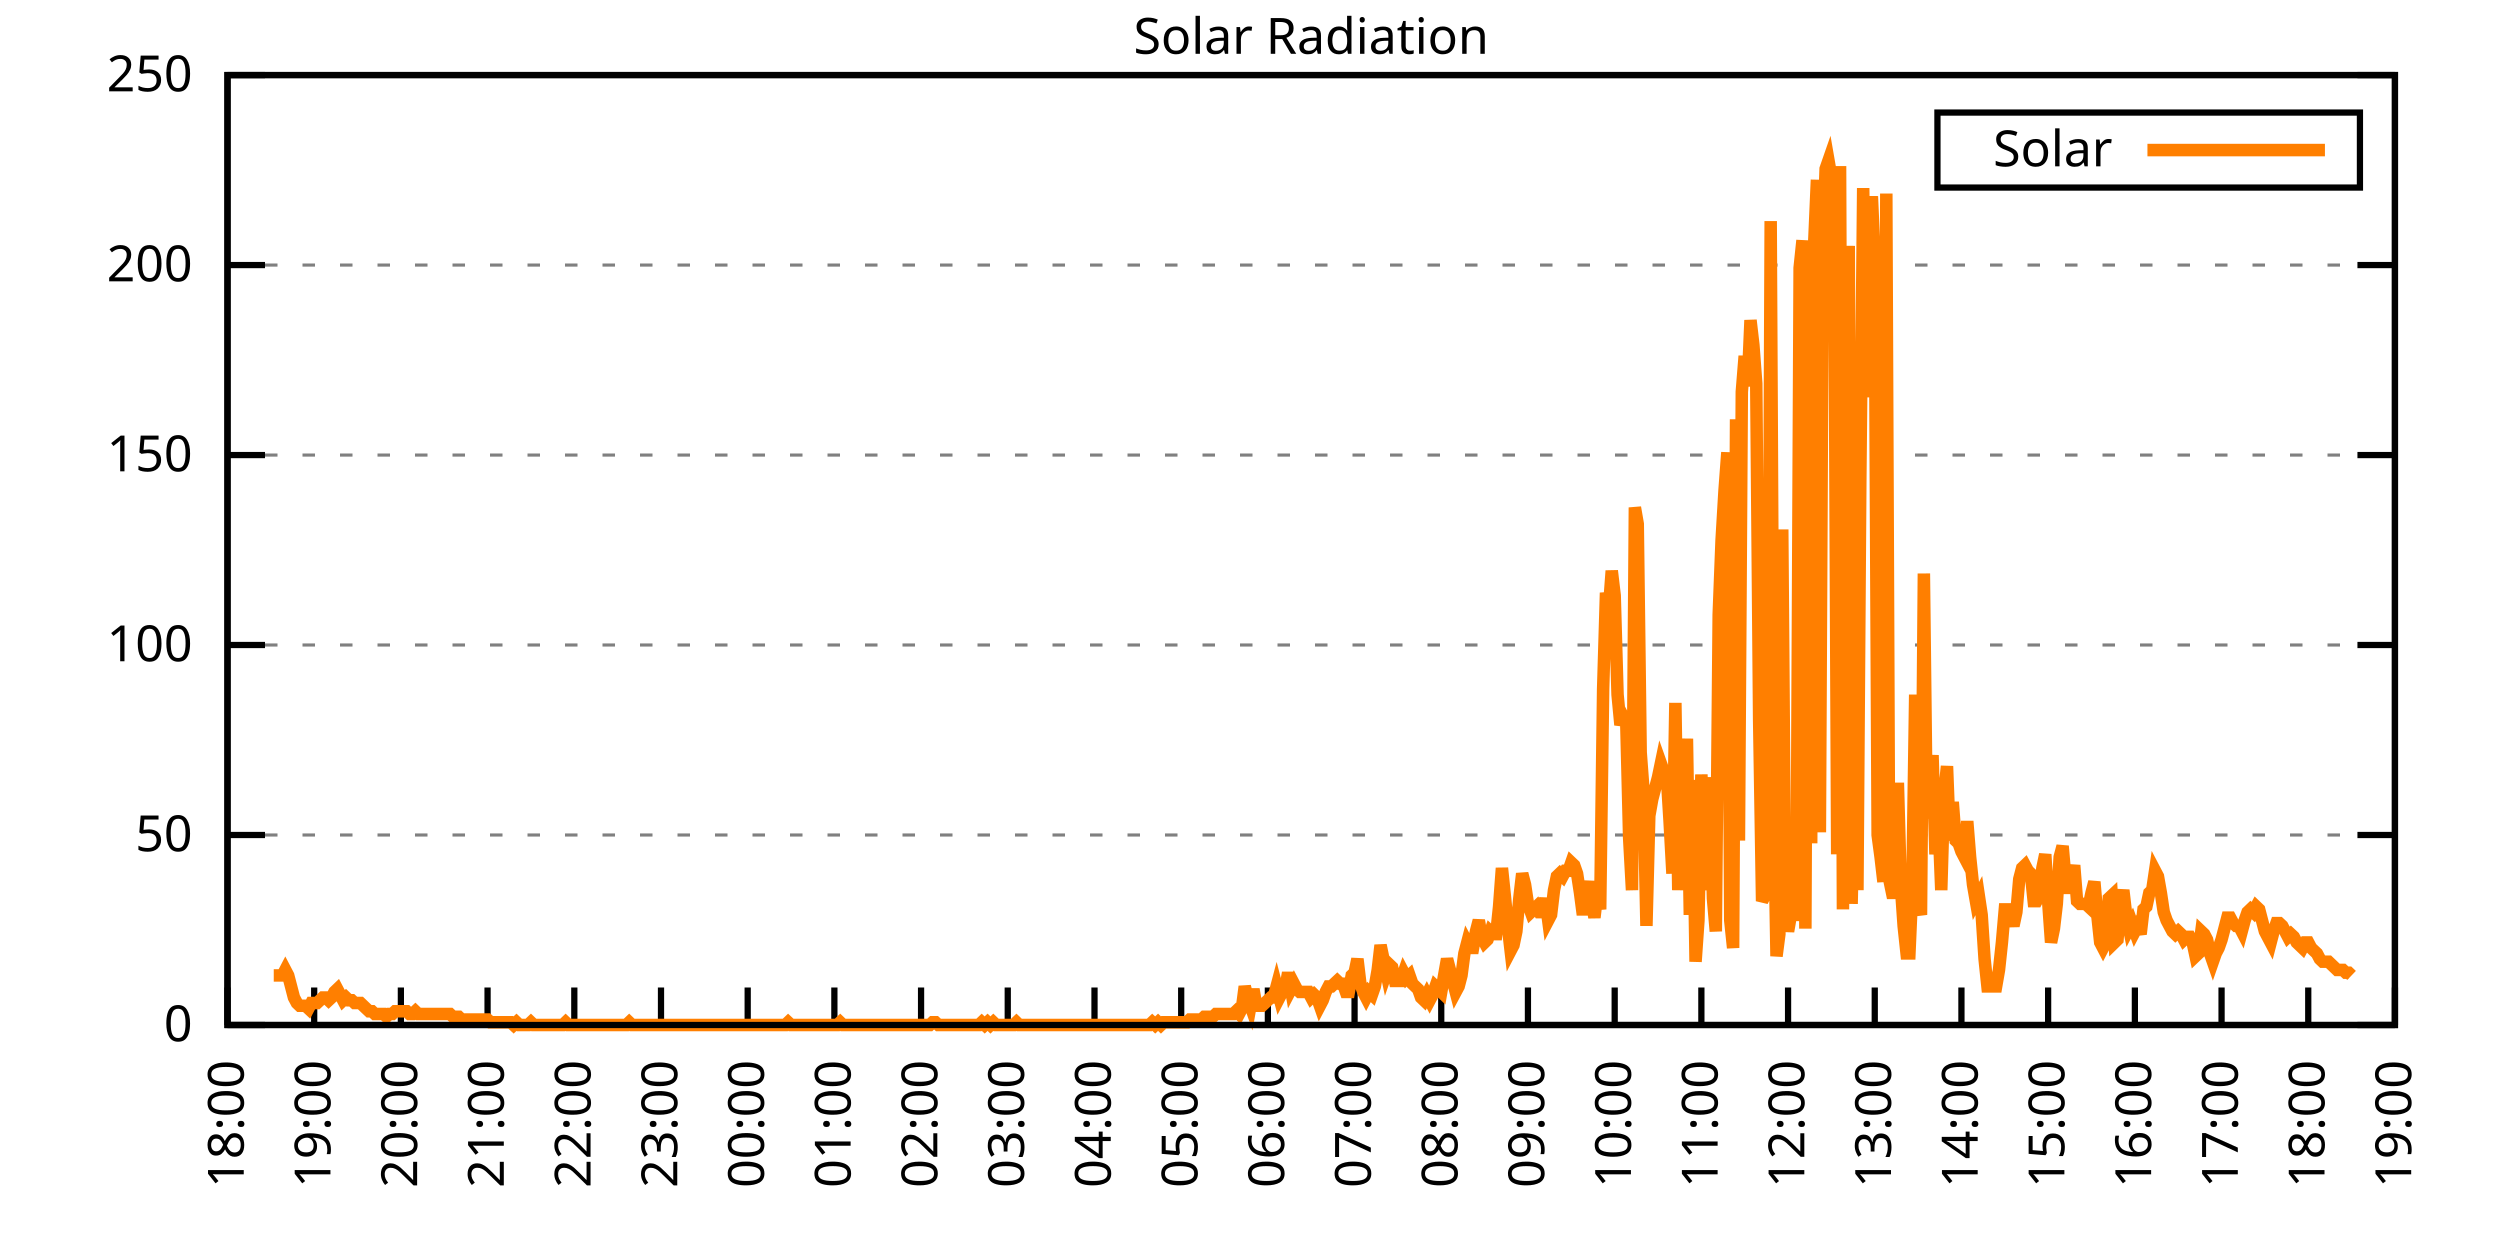
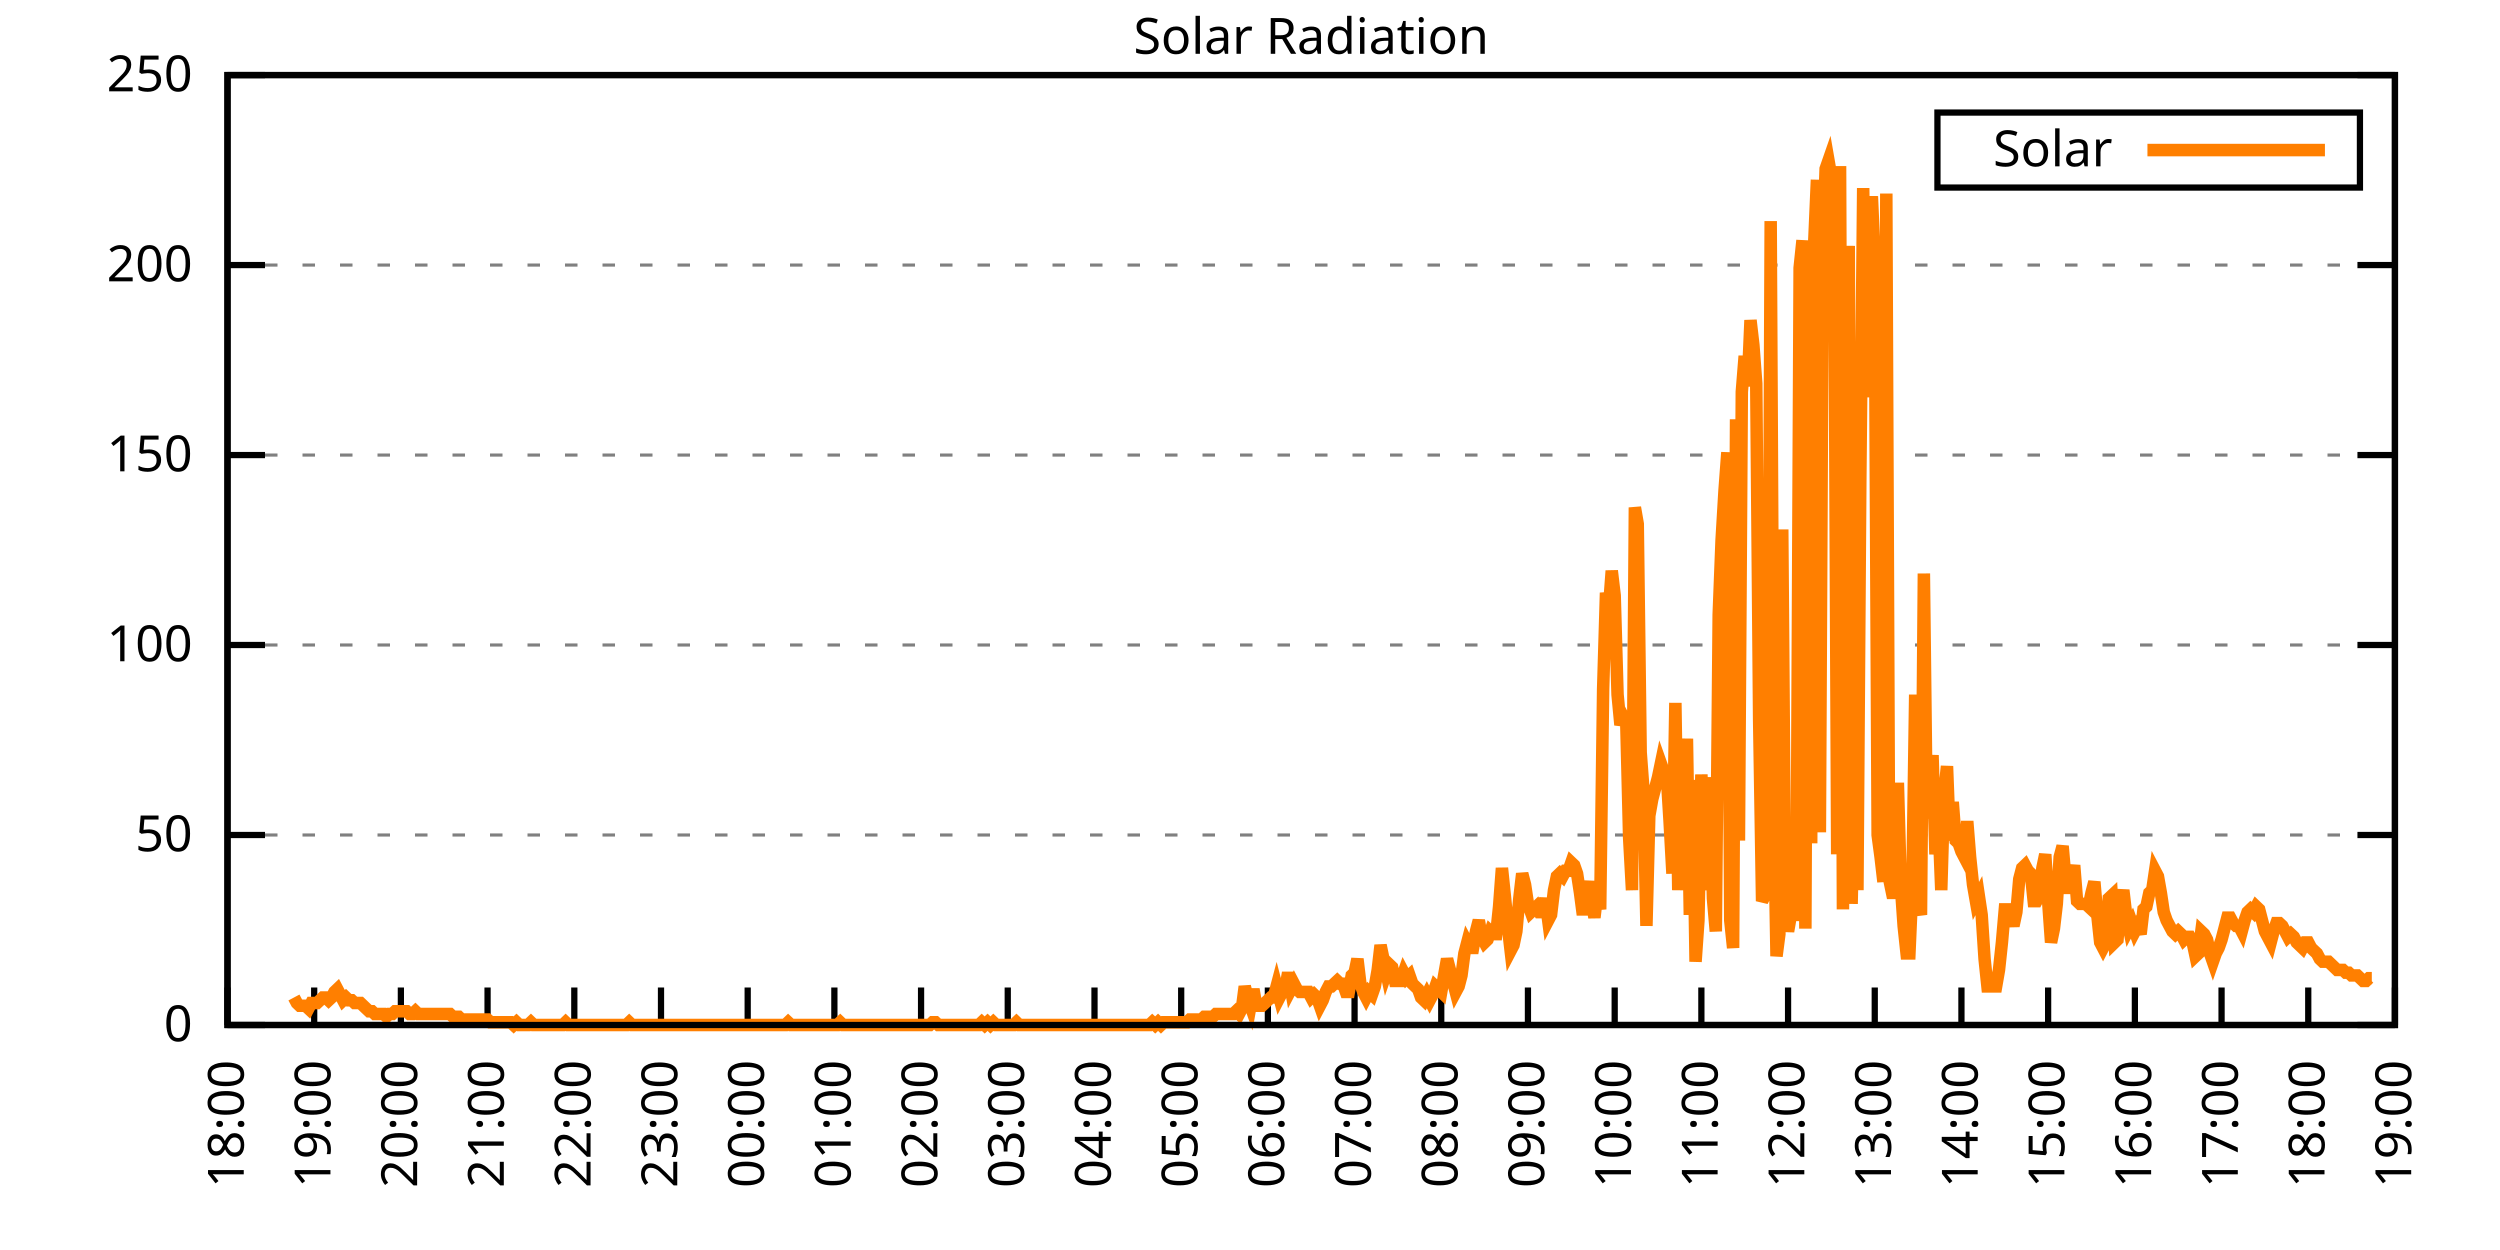
<svg xmlns="http://www.w3.org/2000/svg" xmlns:xlink="http://www.w3.org/1999/xlink" width="400" height="200" viewBox="0 0 400 200">
  <g id="gnuplot_canvas">
    <rect x="0" y="0" width="400" height="200" fill="none" />
    <defs>
      <circle id="gpDot" r="0.5" stroke-width="0.5" stroke="currentColor" />
      <path id="gpPt0" stroke-width="0.333" stroke="currentColor" d="M-1,0 h2 M0,-1 v2" />
      <path id="gpPt1" stroke-width="0.333" stroke="currentColor" d="M-1,-1 L1,1 M1,-1 L-1,1" />
      <path id="gpPt2" stroke-width="0.333" stroke="currentColor" d="M-1,0 L1,0 M0,-1 L0,1 M-1,-1 L1,1 M-1,1 L1,-1" />
      <rect id="gpPt3" stroke-width="0.333" stroke="currentColor" x="-1" y="-1" width="2" height="2" />
      <rect id="gpPt4" stroke-width="0.333" stroke="currentColor" fill="currentColor" x="-1" y="-1" width="2" height="2" />
      <circle id="gpPt5" stroke-width="0.333" stroke="currentColor" cx="0" cy="0" r="1" />
      <use xlink:href="#gpPt5" id="gpPt6" fill="currentColor" stroke="none" />
      <path id="gpPt7" stroke-width="0.333" stroke="currentColor" d="M0,-1.33 L-1.33,0.67 L1.33,0.67 z" />
      <use xlink:href="#gpPt7" id="gpPt8" fill="currentColor" stroke="none" />
      <use xlink:href="#gpPt7" id="gpPt9" stroke="currentColor" transform="rotate(180)" />
      <use xlink:href="#gpPt9" id="gpPt10" fill="currentColor" stroke="none" />
      <use xlink:href="#gpPt3" id="gpPt11" stroke="currentColor" transform="rotate(45)" />
      <use xlink:href="#gpPt11" id="gpPt12" fill="currentColor" stroke="none" />
      <path id="gpPt13" stroke-width="0.333" stroke="currentColor" d="M0,1.330 L1.265,0.411 L0.782,-1.067 L-0.782,-1.076 L-1.265,0.411 z" />
      <use xlink:href="#gpPt13" id="gpPt14" fill="currentColor" stroke="none" />
      <filter id="textbox" filterUnits="objectBoundingBox" x="0" y="0" height="1" width="1">
        <feFlood flood-color="white" flood-opacity="1" result="bgnd" />
        <feComposite in="SourceGraphic" in2="bgnd" operator="atop" />
      </filter>
      <filter id="greybox" filterUnits="objectBoundingBox" x="0" y="0" height="1" width="1">
        <feFlood flood-color="lightgrey" flood-opacity="1" result="grey" />
        <feComposite in="SourceGraphic" in2="grey" operator="atop" />
      </filter>
    </defs>
    <g fill="none" color="white" stroke="currentColor" stroke-width="1.00" stroke-linecap="butt" stroke-linejoin="miter">
</g>
    <g fill="none" color="black" stroke="currentColor" stroke-width="1.00" stroke-linecap="butt" stroke-linejoin="miter">
      <g stroke="none" shape-rendering="crispEdges">
        <polygon fill="rgb(255, 255, 255)" points="36.40,164.00 383.18,164.00 383.18,12.02 36.40,12.02 " />
      </g>
    </g>
    <g fill="none" color="black" stroke="currentColor" stroke-width="1.00" stroke-linecap="butt" stroke-linejoin="miter">
</g>
    <g fill="none" color="black" stroke="black" stroke-width="0.50" stroke-linecap="butt" stroke-linejoin="miter">
</g>
    <g fill="none" color="gray" stroke="currentColor" stroke-width="0.50" stroke-linecap="butt" stroke-linejoin="miter">
      <path stroke="gray" stroke-dasharray="2,4" class="gridline" d="M36.40,164.00 L383.19,164.00  " />
    </g>
    <g fill="none" color="gray" stroke="gray" stroke-width="1.00" stroke-linecap="butt" stroke-linejoin="miter">
</g>
    <g fill="none" color="black" stroke="currentColor" stroke-width="1.00" stroke-linecap="butt" stroke-linejoin="miter">
      <path stroke="black" d="M36.40,164.00 L42.40,164.00 M383.19,164.00 L377.19,164.00  " />
      <g transform="translate(30.80,166.60)" stroke="none" fill="black" font-family="Sans" font-size="8.00" text-anchor="end">
        <text>
          <tspan font-family="Sans"> 0</tspan>
        </text>
      </g>
    </g>
    <g fill="none" color="black" stroke="currentColor" stroke-width="1.00" stroke-linecap="butt" stroke-linejoin="miter">
</g>
    <g fill="none" color="black" stroke="black" stroke-width="0.50" stroke-linecap="butt" stroke-linejoin="miter">
</g>
    <g fill="none" color="gray" stroke="currentColor" stroke-width="0.50" stroke-linecap="butt" stroke-linejoin="miter">
      <path stroke="gray" stroke-dasharray="2,4" class="gridline" d="M36.40,133.60 L383.19,133.60  " />
    </g>
    <g fill="none" color="gray" stroke="gray" stroke-width="1.00" stroke-linecap="butt" stroke-linejoin="miter">
</g>
    <g fill="none" color="black" stroke="currentColor" stroke-width="1.00" stroke-linecap="butt" stroke-linejoin="miter">
      <path stroke="black" d="M36.40,133.60 L42.40,133.60 M383.19,133.60 L377.19,133.60  " />
      <g transform="translate(30.80,136.20)" stroke="none" fill="black" font-family="Sans" font-size="8.00" text-anchor="end">
        <text>
          <tspan font-family="Sans"> 50</tspan>
        </text>
      </g>
    </g>
    <g fill="none" color="black" stroke="currentColor" stroke-width="1.00" stroke-linecap="butt" stroke-linejoin="miter">
</g>
    <g fill="none" color="black" stroke="black" stroke-width="0.50" stroke-linecap="butt" stroke-linejoin="miter">
</g>
    <g fill="none" color="gray" stroke="currentColor" stroke-width="0.50" stroke-linecap="butt" stroke-linejoin="miter">
      <path stroke="gray" stroke-dasharray="2,4" class="gridline" d="M36.40,103.20 L383.19,103.20  " />
    </g>
    <g fill="none" color="gray" stroke="gray" stroke-width="1.00" stroke-linecap="butt" stroke-linejoin="miter">
</g>
    <g fill="none" color="black" stroke="currentColor" stroke-width="1.00" stroke-linecap="butt" stroke-linejoin="miter">
      <path stroke="black" d="M36.40,103.20 L42.40,103.20 M383.19,103.20 L377.19,103.20  " />
      <g transform="translate(30.80,105.80)" stroke="none" fill="black" font-family="Sans" font-size="8.00" text-anchor="end">
        <text>
          <tspan font-family="Sans"> 100</tspan>
        </text>
      </g>
    </g>
    <g fill="none" color="black" stroke="currentColor" stroke-width="1.00" stroke-linecap="butt" stroke-linejoin="miter">
</g>
    <g fill="none" color="black" stroke="black" stroke-width="0.50" stroke-linecap="butt" stroke-linejoin="miter">
</g>
    <g fill="none" color="gray" stroke="currentColor" stroke-width="0.50" stroke-linecap="butt" stroke-linejoin="miter">
      <path stroke="gray" stroke-dasharray="2,4" class="gridline" d="M36.40,72.81 L383.19,72.81  " />
    </g>
    <g fill="none" color="gray" stroke="gray" stroke-width="1.00" stroke-linecap="butt" stroke-linejoin="miter">
</g>
    <g fill="none" color="black" stroke="currentColor" stroke-width="1.00" stroke-linecap="butt" stroke-linejoin="miter">
      <path stroke="black" d="M36.40,72.81 L42.40,72.81 M383.19,72.81 L377.19,72.81  " />
      <g transform="translate(30.80,75.41)" stroke="none" fill="black" font-family="Sans" font-size="8.00" text-anchor="end">
        <text>
          <tspan font-family="Sans"> 150</tspan>
        </text>
      </g>
    </g>
    <g fill="none" color="black" stroke="currentColor" stroke-width="1.00" stroke-linecap="butt" stroke-linejoin="miter">
</g>
    <g fill="none" color="black" stroke="black" stroke-width="0.50" stroke-linecap="butt" stroke-linejoin="miter">
</g>
    <g fill="none" color="gray" stroke="currentColor" stroke-width="0.50" stroke-linecap="butt" stroke-linejoin="miter">
      <path stroke="gray" stroke-dasharray="2,4" class="gridline" d="M36.40,42.41 L383.19,42.41  " />
    </g>
    <g fill="none" color="gray" stroke="gray" stroke-width="1.00" stroke-linecap="butt" stroke-linejoin="miter">
</g>
    <g fill="none" color="black" stroke="currentColor" stroke-width="1.00" stroke-linecap="butt" stroke-linejoin="miter">
      <path stroke="black" d="M36.40,42.41 L42.40,42.41 M383.19,42.41 L377.19,42.41  " />
      <g transform="translate(30.80,45.01)" stroke="none" fill="black" font-family="Sans" font-size="8.00" text-anchor="end">
        <text>
          <tspan font-family="Sans"> 200</tspan>
        </text>
      </g>
    </g>
    <g fill="none" color="black" stroke="currentColor" stroke-width="1.00" stroke-linecap="butt" stroke-linejoin="miter">
</g>
    <g fill="none" color="black" stroke="black" stroke-width="0.50" stroke-linecap="butt" stroke-linejoin="miter">
</g>
    <g fill="none" color="gray" stroke="currentColor" stroke-width="0.50" stroke-linecap="butt" stroke-linejoin="miter">
      <path stroke="gray" stroke-dasharray="2,4" class="gridline" d="M36.40,12.01 L383.19,12.01  " />
    </g>
    <g fill="none" color="gray" stroke="gray" stroke-width="1.00" stroke-linecap="butt" stroke-linejoin="miter">
</g>
    <g fill="none" color="black" stroke="currentColor" stroke-width="1.00" stroke-linecap="butt" stroke-linejoin="miter">
      <path stroke="black" d="M36.40,12.01 L42.40,12.01 M383.19,12.01 L377.19,12.01  " />
      <g transform="translate(30.80,14.61)" stroke="none" fill="black" font-family="Sans" font-size="8.00" text-anchor="end">
        <text>
          <tspan font-family="Sans"> 250</tspan>
        </text>
      </g>
    </g>
    <g fill="none" color="black" stroke="currentColor" stroke-width="1.00" stroke-linecap="butt" stroke-linejoin="miter">
      <path stroke="black" d="M36.40,164.00 L36.40,158.00  " />
      <g transform="translate(39.00,169.60) rotate(270.00)" stroke="none" fill="black" font-family="Sans" font-size="8.00" text-anchor="end">
        <text>
          <tspan font-family="Sans">18:00</tspan>
        </text>
      </g>
    </g>
    <g fill="none" color="black" stroke="currentColor" stroke-width="1.00" stroke-linecap="butt" stroke-linejoin="miter">
      <path stroke="black" d="M50.27,164.00 L50.27,158.00  " />
      <g transform="translate(52.87,169.60) rotate(270.00)" stroke="none" fill="black" font-family="Sans" font-size="8.00" text-anchor="end">
        <text>
          <tspan font-family="Sans">19:00</tspan>
        </text>
      </g>
    </g>
    <g fill="none" color="black" stroke="currentColor" stroke-width="1.00" stroke-linecap="butt" stroke-linejoin="miter">
      <path stroke="black" d="M64.14,164.00 L64.14,158.00  " />
      <g transform="translate(66.74,169.60) rotate(270.00)" stroke="none" fill="black" font-family="Sans" font-size="8.00" text-anchor="end">
        <text>
          <tspan font-family="Sans">20:00</tspan>
        </text>
      </g>
    </g>
    <g fill="none" color="black" stroke="currentColor" stroke-width="1.00" stroke-linecap="butt" stroke-linejoin="miter">
      <path stroke="black" d="M78.01,164.00 L78.01,158.00  " />
      <g transform="translate(80.61,169.60) rotate(270.00)" stroke="none" fill="black" font-family="Sans" font-size="8.00" text-anchor="end">
        <text>
          <tspan font-family="Sans">21:00</tspan>
        </text>
      </g>
    </g>
    <g fill="none" color="black" stroke="currentColor" stroke-width="1.00" stroke-linecap="butt" stroke-linejoin="miter">
      <path stroke="black" d="M91.89,164.00 L91.89,158.00  " />
      <g transform="translate(94.49,169.60) rotate(270.00)" stroke="none" fill="black" font-family="Sans" font-size="8.00" text-anchor="end">
        <text>
          <tspan font-family="Sans">22:00</tspan>
        </text>
      </g>
    </g>
    <g fill="none" color="black" stroke="currentColor" stroke-width="1.00" stroke-linecap="butt" stroke-linejoin="miter">
      <path stroke="black" d="M105.76,164.00 L105.76,158.00  " />
      <g transform="translate(108.36,169.60) rotate(270.00)" stroke="none" fill="black" font-family="Sans" font-size="8.00" text-anchor="end">
        <text>
          <tspan font-family="Sans">23:00</tspan>
        </text>
      </g>
    </g>
    <g fill="none" color="black" stroke="currentColor" stroke-width="1.00" stroke-linecap="butt" stroke-linejoin="miter">
      <path stroke="black" d="M119.63,164.00 L119.63,158.00  " />
      <g transform="translate(122.23,169.60) rotate(270.00)" stroke="none" fill="black" font-family="Sans" font-size="8.00" text-anchor="end">
        <text>
          <tspan font-family="Sans">00:00</tspan>
        </text>
      </g>
    </g>
    <g fill="none" color="black" stroke="currentColor" stroke-width="1.00" stroke-linecap="butt" stroke-linejoin="miter">
      <path stroke="black" d="M133.50,164.00 L133.50,158.00  " />
      <g transform="translate(136.10,169.60) rotate(270.00)" stroke="none" fill="black" font-family="Sans" font-size="8.00" text-anchor="end">
        <text>
          <tspan font-family="Sans">01:00</tspan>
        </text>
      </g>
    </g>
    <g fill="none" color="black" stroke="currentColor" stroke-width="1.00" stroke-linecap="butt" stroke-linejoin="miter">
      <path stroke="black" d="M147.37,164.00 L147.37,158.00  " />
      <g transform="translate(149.97,169.60) rotate(270.00)" stroke="none" fill="black" font-family="Sans" font-size="8.00" text-anchor="end">
        <text>
          <tspan font-family="Sans">02:00</tspan>
        </text>
      </g>
    </g>
    <g fill="none" color="black" stroke="currentColor" stroke-width="1.00" stroke-linecap="butt" stroke-linejoin="miter">
      <path stroke="black" d="M161.24,164.00 L161.24,158.00  " />
      <g transform="translate(163.84,169.60) rotate(270.00)" stroke="none" fill="black" font-family="Sans" font-size="8.00" text-anchor="end">
        <text>
          <tspan font-family="Sans">03:00</tspan>
        </text>
      </g>
    </g>
    <g fill="none" color="black" stroke="currentColor" stroke-width="1.00" stroke-linecap="butt" stroke-linejoin="miter">
      <path stroke="black" d="M175.12,164.00 L175.12,158.00  " />
      <g transform="translate(177.72,169.60) rotate(270.00)" stroke="none" fill="black" font-family="Sans" font-size="8.00" text-anchor="end">
        <text>
          <tspan font-family="Sans">04:00</tspan>
        </text>
      </g>
    </g>
    <g fill="none" color="black" stroke="currentColor" stroke-width="1.00" stroke-linecap="butt" stroke-linejoin="miter">
      <path stroke="black" d="M188.99,164.00 L188.99,158.00  " />
      <g transform="translate(191.59,169.60) rotate(270.00)" stroke="none" fill="black" font-family="Sans" font-size="8.00" text-anchor="end">
        <text>
          <tspan font-family="Sans">05:00</tspan>
        </text>
      </g>
    </g>
    <g fill="none" color="black" stroke="currentColor" stroke-width="1.00" stroke-linecap="butt" stroke-linejoin="miter">
      <path stroke="black" d="M202.86,164.00 L202.86,158.00  " />
      <g transform="translate(205.46,169.60) rotate(270.00)" stroke="none" fill="black" font-family="Sans" font-size="8.00" text-anchor="end">
        <text>
          <tspan font-family="Sans">06:00</tspan>
        </text>
      </g>
    </g>
    <g fill="none" color="black" stroke="currentColor" stroke-width="1.00" stroke-linecap="butt" stroke-linejoin="miter">
      <path stroke="black" d="M216.73,164.00 L216.73,158.00  " />
      <g transform="translate(219.33,169.60) rotate(270.00)" stroke="none" fill="black" font-family="Sans" font-size="8.00" text-anchor="end">
        <text>
          <tspan font-family="Sans">07:00</tspan>
        </text>
      </g>
    </g>
    <g fill="none" color="black" stroke="currentColor" stroke-width="1.00" stroke-linecap="butt" stroke-linejoin="miter">
      <path stroke="black" d="M230.60,164.00 L230.60,158.00  " />
      <g transform="translate(233.20,169.60) rotate(270.00)" stroke="none" fill="black" font-family="Sans" font-size="8.00" text-anchor="end">
        <text>
          <tspan font-family="Sans">08:00</tspan>
        </text>
      </g>
    </g>
    <g fill="none" color="black" stroke="currentColor" stroke-width="1.00" stroke-linecap="butt" stroke-linejoin="miter">
      <path stroke="black" d="M244.47,164.00 L244.47,158.00  " />
      <g transform="translate(247.07,169.60) rotate(270.00)" stroke="none" fill="black" font-family="Sans" font-size="8.00" text-anchor="end">
        <text>
          <tspan font-family="Sans">09:00</tspan>
        </text>
      </g>
    </g>
    <g fill="none" color="black" stroke="currentColor" stroke-width="1.00" stroke-linecap="butt" stroke-linejoin="miter">
      <path stroke="black" d="M258.35,164.00 L258.35,158.00  " />
      <g transform="translate(260.95,169.60) rotate(270.00)" stroke="none" fill="black" font-family="Sans" font-size="8.00" text-anchor="end">
        <text>
          <tspan font-family="Sans">10:00</tspan>
        </text>
      </g>
    </g>
    <g fill="none" color="black" stroke="currentColor" stroke-width="1.00" stroke-linecap="butt" stroke-linejoin="miter">
      <path stroke="black" d="M272.22,164.00 L272.22,158.00  " />
      <g transform="translate(274.82,169.60) rotate(270.00)" stroke="none" fill="black" font-family="Sans" font-size="8.00" text-anchor="end">
        <text>
          <tspan font-family="Sans">11:00</tspan>
        </text>
      </g>
    </g>
    <g fill="none" color="black" stroke="currentColor" stroke-width="1.00" stroke-linecap="butt" stroke-linejoin="miter">
      <path stroke="black" d="M286.09,164.00 L286.09,158.00  " />
      <g transform="translate(288.69,169.60) rotate(270.00)" stroke="none" fill="black" font-family="Sans" font-size="8.00" text-anchor="end">
        <text>
          <tspan font-family="Sans">12:00</tspan>
        </text>
      </g>
    </g>
    <g fill="none" color="black" stroke="currentColor" stroke-width="1.00" stroke-linecap="butt" stroke-linejoin="miter">
      <path stroke="black" d="M299.96,164.00 L299.96,158.00  " />
      <g transform="translate(302.56,169.60) rotate(270.00)" stroke="none" fill="black" font-family="Sans" font-size="8.00" text-anchor="end">
        <text>
          <tspan font-family="Sans">13:00</tspan>
        </text>
      </g>
    </g>
    <g fill="none" color="black" stroke="currentColor" stroke-width="1.00" stroke-linecap="butt" stroke-linejoin="miter">
      <path stroke="black" d="M313.83,164.00 L313.83,158.00  " />
      <g transform="translate(316.43,169.60) rotate(270.00)" stroke="none" fill="black" font-family="Sans" font-size="8.00" text-anchor="end">
        <text>
          <tspan font-family="Sans">14:00</tspan>
        </text>
      </g>
    </g>
    <g fill="none" color="black" stroke="currentColor" stroke-width="1.00" stroke-linecap="butt" stroke-linejoin="miter">
      <path stroke="black" d="M327.70,164.00 L327.70,158.00  " />
      <g transform="translate(330.30,169.60) rotate(270.00)" stroke="none" fill="black" font-family="Sans" font-size="8.00" text-anchor="end">
        <text>
          <tspan font-family="Sans">15:00</tspan>
        </text>
      </g>
    </g>
    <g fill="none" color="black" stroke="currentColor" stroke-width="1.00" stroke-linecap="butt" stroke-linejoin="miter">
      <path stroke="black" d="M341.58,164.00 L341.58,158.00  " />
      <g transform="translate(344.18,169.60) rotate(270.00)" stroke="none" fill="black" font-family="Sans" font-size="8.00" text-anchor="end">
        <text>
          <tspan font-family="Sans">16:00</tspan>
        </text>
      </g>
    </g>
    <g fill="none" color="black" stroke="currentColor" stroke-width="1.00" stroke-linecap="butt" stroke-linejoin="miter">
      <path stroke="black" d="M355.45,164.00 L355.45,158.00  " />
      <g transform="translate(358.05,169.60) rotate(270.00)" stroke="none" fill="black" font-family="Sans" font-size="8.00" text-anchor="end">
        <text>
          <tspan font-family="Sans">17:00</tspan>
        </text>
      </g>
    </g>
    <g fill="none" color="black" stroke="currentColor" stroke-width="1.00" stroke-linecap="butt" stroke-linejoin="miter">
      <path stroke="black" d="M369.32,164.00 L369.32,158.00  " />
      <g transform="translate(371.92,169.60) rotate(270.00)" stroke="none" fill="black" font-family="Sans" font-size="8.00" text-anchor="end">
        <text>
          <tspan font-family="Sans">18:00</tspan>
        </text>
      </g>
    </g>
    <g fill="none" color="black" stroke="currentColor" stroke-width="1.00" stroke-linecap="butt" stroke-linejoin="miter">
      <path stroke="black" d="M383.19,164.00 L383.19,158.00  " />
      <g transform="translate(385.79,169.60) rotate(270.00)" stroke="none" fill="black" font-family="Sans" font-size="8.00" text-anchor="end">
        <text>
          <tspan font-family="Sans">19:00</tspan>
        </text>
      </g>
    </g>
    <g fill="none" color="black" stroke="currentColor" stroke-width="1.00" stroke-linecap="butt" stroke-linejoin="miter">
</g>
    <g fill="none" color="black" stroke="currentColor" stroke-width="1.00" stroke-linecap="butt" stroke-linejoin="miter">
      <path stroke="black" d="M36.40,12.01 L36.40,164.00 L383.19,164.00 L383.19,12.01 L36.40,12.01 Z  " />
    </g>
    <g fill="none" color="black" stroke="currentColor" stroke-width="1.00" stroke-linecap="butt" stroke-linejoin="miter">
</g>
    <g fill="none" color="black" stroke="currentColor" stroke-width="1.00" stroke-linecap="butt" stroke-linejoin="miter">
      <path stroke="black" d="M309.99,30.01 L309.99,18.01 L377.59,18.01 L377.59,30.01 L309.99,30.01 Z  " />
    </g>
    <g id="Solar_Radiation_plot_1">
      <g fill="none" color="white" stroke="black" stroke-width="2.00" stroke-linecap="butt" stroke-linejoin="miter">
</g>
      <g fill="none" color="black" stroke="currentColor" stroke-width="2.00" stroke-linecap="butt" stroke-linejoin="miter">
        <g transform="translate(337.99,26.61)" stroke="none" fill="black" font-family="Sans" font-size="8.00" text-anchor="end">
          <text>
            <tspan font-family="Sans">Solar</tspan>
          </text>
        </g>
      </g>
      <g fill="none" color="black" stroke="currentColor" stroke-width="2.00" stroke-linecap="butt" stroke-linejoin="miter">
-         <path stroke="rgb(255, 127,   0)" d="M343.59,24.01 L371.99,24.01 M43.80,156.07 L44.26,156.07 L44.72,156.07 L45.19,156.07 L45.65,155.19 L46.11,156.07   L46.57,157.83 L47.03,159.60 L47.50,160.48 L47.96,160.92 L48.42,160.92 L48.88,160.92 L49.35,161.36 L49.81,160.48   L50.27,160.48 L50.73,160.48 L51.20,160.04 L51.66,159.60 L52.12,159.60 L52.58,160.04 L53.05,159.60 L53.51,158.71   L53.97,158.27 L54.43,159.15 L54.90,160.04 L55.36,159.60 L55.82,160.04 L56.28,160.04 L56.75,160.48 L57.21,160.48   L57.67,160.48 L58.13,160.92 L58.59,161.36 L59.06,161.80 L59.52,161.80 L59.98,162.24 L60.44,162.24 L60.91,162.24   L61.37,162.24 L61.83,162.68 L62.29,162.24 L62.76,162.24 L63.22,161.80 L63.68,161.80 L64.14,161.80 L64.61,161.80   L65.07,161.80 L65.53,162.24 L65.99,162.24 L66.46,161.80 L66.92,162.24 L67.38,162.24 L67.84,162.24 L68.30,162.24   L68.77,162.24 L69.23,162.24 L69.69,162.24 L70.15,162.24 L70.62,162.24 L71.08,162.24 L71.54,162.24 L72.00,162.24   L72.47,162.68 L72.93,162.68 L73.39,162.68 L73.85,163.12 L74.32,163.12 L74.78,163.12 L75.24,163.12 L75.70,163.12   L76.17,163.12 L76.63,163.12 L77.09,163.12 L77.55,163.12 L78.01,163.12 L78.48,163.56 L78.94,163.56 L79.40,163.56   L79.86,163.56 L80.33,163.56 L80.79,163.56 L81.25,163.56 L81.71,163.56 L82.18,164.00 L82.64,163.56 L83.10,164.00   L83.56,164.00 L84.03,164.00 L84.49,164.00 L84.95,163.56 L85.41,164.00 L85.88,164.00 L86.34,164.00 L86.80,164.00   L87.26,164.00 L87.72,164.00 L88.19,164.00 L88.65,164.00 L89.11,164.00 L89.57,164.00 L90.04,164.00 L90.50,163.56   L90.96,164.00 L91.42,164.00 L91.89,164.00 L92.35,164.00 L92.81,164.00 L93.27,164.00 L93.74,164.00 L94.20,164.00   L94.66,164.00 L95.12,164.00 L95.59,164.00 L96.05,164.00 L96.51,164.00 L96.97,164.00 L97.44,164.00 L97.90,164.00   L98.36,164.00 L98.82,164.00 L99.28,164.00 L99.75,164.00 L100.21,164.00 L100.67,163.56 L101.13,164.00 L101.60,164.00   L102.06,164.00 L102.52,164.00 L102.98,164.00 L103.45,164.00 L103.91,164.00 L104.37,164.00 L104.83,164.00 L105.30,164.00   L105.76,164.00 L106.22,164.00 L106.68,164.00 L107.15,164.00 L107.61,164.00 L108.07,164.00 L108.53,164.00 L108.99,164.00   L109.46,164.00 L109.92,164.00 L110.38,164.00 L110.84,164.00 L111.31,164.00 L111.77,164.00 L112.23,164.00 L112.69,164.00   L113.16,164.00 L113.62,164.00 L114.08,164.00 L114.54,164.00 L115.01,164.00 L115.47,164.00 L115.93,164.00 L116.39,164.00   L116.86,164.00 L117.32,164.00 L117.78,164.00 L118.24,164.00 L118.70,164.00 L119.17,164.00 L119.63,164.00 L120.09,164.00   L120.55,164.00 L121.02,164.00 L121.48,164.00 L121.94,164.00 L122.40,164.00 L122.87,164.00 L123.33,164.00 L123.79,164.00   L124.25,164.00 L124.72,164.00 L125.18,164.00 L125.64,164.00 L126.10,163.56 L126.57,164.00 L127.03,164.00 L127.49,164.00   L127.95,164.00 L128.41,164.00 L128.88,164.00 L129.34,164.00 L129.80,164.00 L130.26,164.00 L130.73,164.00 L131.19,164.00   L131.65,164.00 L132.11,164.00 L132.58,164.00 L133.04,164.00 L133.50,164.00 L133.96,164.00 L134.43,163.56 L134.89,164.00   L135.35,164.00 L135.81,164.00 L136.28,164.00 L136.74,164.00 L137.20,164.00 L137.66,164.00 L138.13,164.00 L138.59,164.00   L139.05,164.00 L139.51,164.00 L139.97,164.00 L140.44,164.00 L140.90,164.00 L141.36,164.00 L141.82,164.00 L142.29,164.00   L142.75,164.00 L143.21,164.00 L143.67,164.00 L144.14,164.00 L144.60,164.00 L145.06,164.00 L145.52,164.00 L145.99,164.00   L146.45,164.00 L146.91,164.00 L147.37,164.00 L147.84,164.00 L148.30,164.00 L148.76,164.00 L149.22,163.56 L149.68,163.56   L150.15,164.00 L150.61,164.00 L151.07,164.00 L151.53,164.00 L152.00,164.00 L152.46,164.00 L152.92,164.00 L153.38,164.00   L153.85,164.00 L154.31,164.00 L154.77,164.00 L155.23,164.00 L155.70,164.00 L156.16,164.00 L156.62,164.00 L157.08,163.56   L157.55,164.00 L158.01,163.56 L158.47,164.00 L158.93,163.56 L159.39,164.00 L159.86,164.00 L160.32,164.00 L160.78,164.00   L161.24,164.00 L161.71,164.00 L162.17,164.00 L162.63,163.56 L163.09,164.00 L163.56,164.00 L164.02,164.00 L164.48,164.00   L164.94,164.00 L165.41,164.00 L165.87,164.00 L166.33,164.00 L166.79,164.00 L167.26,164.00 L167.72,164.00 L168.18,164.00   L168.64,164.00 L169.10,164.00 L169.57,164.00 L170.03,164.00 L170.49,164.00 L170.95,164.00 L171.42,164.00 L171.88,164.00   L172.34,164.00 L172.80,164.00 L173.27,164.00 L173.73,164.00 L174.19,164.00 L174.65,164.00 L175.12,164.00 L175.58,164.00   L176.04,164.00 L176.50,164.00 L176.97,164.00 L177.43,164.00 L177.89,164.00 L178.35,164.00 L178.82,164.00 L179.28,164.00   L179.74,164.00 L180.20,164.00 L180.66,164.00 L181.13,164.00 L181.59,164.00 L182.05,164.00 L182.51,164.00 L182.98,164.00   L183.44,164.00 L183.90,164.00 L184.36,163.56 L184.83,164.00 L185.29,163.56 L185.75,164.00 L186.21,163.56 L186.68,163.56   L187.14,163.56 L187.60,163.56 L188.06,163.56 L188.53,163.56 L188.99,163.56 L189.45,163.56 L189.91,163.56 L190.37,163.12   L190.84,163.12 L191.30,163.12 L191.76,163.12 L192.22,163.12 L192.69,162.68 L193.15,162.68 L193.61,162.68 L194.07,162.68   L194.54,162.24 L195.00,162.24 L195.46,162.24 L195.92,162.24 L196.39,162.24 L196.85,162.24 L197.31,162.24 L197.77,161.80   L198.24,162.24 L198.70,161.36 L199.16,157.83 L199.62,159.60 L200.08,160.92 L200.55,158.27 L201.01,160.92 L201.47,160.92   L201.93,160.92 L202.40,160.48 L202.86,160.04 L203.32,159.60 L203.78,159.60 L204.25,157.83 L204.71,159.60 L205.17,158.71   L205.63,158.27 L206.10,155.63 L206.56,158.27 L207.02,157.39 L207.48,158.27 L207.95,158.71 L208.41,158.71 L208.87,158.71   L209.33,158.71 L209.80,159.60 L210.26,159.15 L210.72,159.60 L211.18,160.92 L211.64,160.04 L212.11,158.71 L212.57,157.83   L213.03,157.83 L213.49,157.39 L213.96,156.95 L214.42,157.39 L214.88,157.39 L215.34,158.71 L215.81,158.71 L216.27,156.07   L216.73,155.63 L217.19,153.43 L217.66,157.39 L218.12,158.71 L218.58,159.60 L219.04,158.71 L219.51,159.15 L219.97,157.83   L220.43,155.19 L220.89,151.23 L221.35,153.43 L221.82,155.63 L222.28,154.31 L222.74,154.75 L223.20,156.95 L223.67,156.95   L224.13,156.95 L224.59,155.63 L225.05,156.51 L225.52,156.07 L225.98,157.39 L226.44,157.83 L226.90,158.27 L227.37,159.60   L227.83,160.04 L228.29,159.15 L228.75,160.04 L229.22,159.15 L229.68,157.83 L230.14,158.27 L230.60,158.71 L231.06,156.07   L231.53,153.43 L231.99,155.19 L232.45,156.95 L232.91,158.71 L233.38,157.83 L233.84,156.07 L234.30,152.55 L234.76,150.79   L235.23,151.67 L235.69,151.67 L236.15,149.02 L236.61,147.26 L237.08,149.90 L237.54,150.79 L238.00,150.34 L238.46,149.02   L238.93,149.46 L239.39,149.46 L239.85,145.06 L240.31,138.89 L240.77,143.30 L241.24,148.14 L241.70,152.11 L242.16,151.23   L242.62,149.02 L243.09,143.74 L243.55,139.77 L244.01,141.54 L244.47,144.62 L244.94,145.94 L245.40,145.50 L245.86,145.06   L246.32,145.94 L246.79,145.94 L247.25,143.74 L247.71,147.26 L248.17,146.38 L248.64,142.42 L249.10,140.21 L249.56,139.77   L250.02,140.21 L250.49,139.33 L250.95,139.33 L251.41,138.01 L251.87,138.45 L252.33,139.77 L252.80,142.86 L253.26,146.38   L253.72,142.86 L254.18,141.09 L254.65,143.74 L255.11,146.82 L255.57,142.86 L256.03,145.50 L256.50,110.26 L256.96,94.84   L257.42,97.49 L257.88,91.32 L258.35,95.28 L258.81,111.14 L259.27,115.99 L259.73,114.67 L260.20,115.55 L260.66,134.05   L261.12,142.42 L261.58,81.19 L262.04,83.83 L262.51,120.39 L262.97,126.56 L263.43,148.14 L263.89,130.52 L264.36,127.88   L264.82,126.12 L265.28,124.36 L265.74,122.15 L266.21,123.47 L266.67,123.92 L267.13,131.40 L267.59,139.77 L268.06,112.46   L268.52,142.42 L268.98,129.20 L269.44,130.96 L269.91,118.19 L270.37,146.38 L270.83,124.80 L271.29,153.87 L271.75,147.26   L272.22,123.92 L272.68,134.93 L273.14,142.42 L273.60,124.36 L274.07,143.74 L274.53,149.02 L274.99,98.37 L275.45,86.47   L275.92,78.54 L276.38,72.38 L276.84,147.26 L277.30,151.67 L277.77,67.09 L278.23,134.49 L278.69,62.69 L279.15,56.96   L279.62,61.81 L280.08,51.23 L280.54,55.20 L281.00,61.37 L281.46,115.11 L281.93,144.18 L282.39,143.30 L282.85,141.09   L283.31,35.38 L283.78,127.00 L284.24,152.99 L284.70,149.46 L285.16,84.71 L285.63,144.62 L286.09,149.02 L286.55,146.38   L287.01,146.38 L287.48,139.33 L287.94,42.87 L288.40,38.46 L288.86,148.58 L289.33,38.46 L289.79,134.93 L290.25,39.34   L290.71,28.77 L291.18,133.17 L291.64,40.22 L292.10,27.01 L292.56,25.69 L293.02,28.33 L293.49,37.58 L293.95,136.69   L294.41,26.57 L294.87,145.50 L295.34,60.48 L295.80,39.34 L296.26,144.62 L296.72,122.59 L297.19,142.42 L297.65,76.78   L298.11,30.09 L298.57,63.57 L299.04,39.78 L299.50,31.41 L299.96,41.98 L300.42,133.61 L300.89,137.13 L301.35,141.09   L301.81,30.97 L302.27,140.65 L302.73,142.86 L303.20,142.86 L303.66,125.24 L304.12,141.54 L304.58,148.14 L305.05,152.55   L305.51,152.55 L305.97,141.98 L306.43,111.14 L306.90,144.62 L307.36,146.38 L307.82,91.76 L308.28,130.96 L308.75,126.12   L309.21,120.83 L309.67,136.69 L310.13,130.52 L310.60,142.42 L311.06,127.00 L311.52,122.59 L311.98,134.49 L312.44,128.32   L312.91,134.49 L313.37,134.93 L313.83,136.25 L314.29,137.13 L314.76,131.40 L315.22,137.13 L315.68,141.54 L316.14,144.18   L316.61,143.30 L317.07,146.38 L317.53,153.43 L317.99,157.83 L318.46,157.83 L318.92,157.83 L319.38,157.83 L319.84,155.19   L320.31,150.79 L320.77,145.50 L321.23,145.50 L321.69,146.38 L322.15,148.14 L322.62,145.94 L323.08,140.65 L323.54,138.89   L324.00,138.45 L324.47,139.33 L324.93,139.77 L325.39,144.18 L325.85,144.18 L326.32,143.30 L326.78,138.89 L327.24,136.69   L327.70,144.18 L328.17,150.79 L328.63,148.58 L329.09,144.62 L329.55,137.13 L330.02,135.37 L330.48,140.65 L330.94,142.86   L331.40,140.65 L331.87,138.45 L332.33,144.18 L332.79,144.62 L333.25,144.62 L333.71,144.62 L334.18,145.06 L334.64,142.86   L335.10,141.09 L335.56,146.38 L336.03,150.79 L336.49,151.67 L336.95,150.79 L337.41,143.74 L337.88,143.30 L338.34,150.79   L338.80,150.34 L339.26,144.62 L339.73,142.42 L340.19,146.38 L340.65,148.58 L341.11,147.70 L341.58,149.02 L342.04,148.14   L342.50,149.46 L342.96,145.50 L343.42,145.06 L343.89,142.86 L344.35,142.42 L344.81,139.33 L345.27,140.21 L345.74,142.86   L346.20,145.94 L346.66,147.26 L347.12,148.14 L347.59,149.02 L348.05,149.46 L348.51,149.02 L348.97,149.46 L349.44,150.34   L349.90,149.90 L350.36,149.90 L350.82,150.79 L351.29,152.99 L351.75,152.55 L352.21,149.02 L352.67,149.46 L353.13,150.34   L353.60,152.55 L354.06,153.87 L354.52,152.55 L354.98,151.67 L355.45,150.34 L355.91,148.58 L356.37,146.82 L356.83,146.82   L357.30,147.70 L357.76,148.14 L358.22,148.14 L358.68,149.02 L359.15,147.26 L359.61,145.94 L360.07,145.50 L360.53,145.94   L361.00,145.06 L361.46,145.50 L361.92,147.26 L362.38,149.02 L362.84,149.90 L363.31,150.79 L363.77,149.02 L364.23,147.70   L364.69,147.70 L365.16,148.14 L365.62,149.02 L366.08,149.90 L366.54,149.46 L367.01,149.90 L367.47,150.79 L367.93,151.23   L368.39,151.67 L368.86,150.79 L369.32,150.79 L369.78,151.67 L370.24,152.11 L370.71,152.55 L371.17,153.43 L371.63,153.87   L372.09,153.87 L372.56,153.87 L373.02,154.31 L373.48,154.75 L373.94,155.19 L374.40,155.19 L374.87,155.19 L375.33,155.63   L375.79,155.63 L376.25,156.07  " />
+         <path stroke="rgb(255, 127,   0)" d="M343.59,24.01 L371.99,24.01 M47.03,159.60 L47.50,160.48 L47.96,160.92 L48.42,160.92 L48.88,160.92 L49.35,161.36   L49.81,160.48 L50.27,160.48 L50.73,160.48 L51.20,160.04 L51.66,159.60 L52.12,159.60 L52.58,160.04 L53.05,159.60   L53.51,158.71 L53.97,158.27 L54.43,159.15 L54.90,160.04 L55.36,159.60 L55.82,160.04 L56.28,160.04 L56.75,160.48   L57.21,160.48 L57.67,160.48 L58.13,160.92 L58.59,161.36 L59.06,161.80 L59.52,161.80 L59.98,162.24 L60.44,162.24   L60.91,162.24 L61.37,162.24 L61.83,162.68 L62.29,162.24 L62.76,162.24 L63.22,161.80 L63.68,161.80 L64.14,161.80   L64.61,161.80 L65.07,161.80 L65.53,162.24 L65.99,162.24 L66.46,161.80 L66.92,162.24 L67.38,162.24 L67.84,162.24   L68.30,162.24 L68.77,162.24 L69.23,162.24 L69.69,162.24 L70.15,162.24 L70.62,162.24 L71.08,162.24 L71.54,162.24   L72.00,162.24 L72.47,162.68 L72.93,162.68 L73.39,162.68 L73.85,163.12 L74.32,163.12 L74.78,163.12 L75.24,163.12   L75.70,163.12 L76.17,163.12 L76.63,163.12 L77.09,163.12 L77.55,163.12 L78.01,163.12 L78.48,163.56 L78.94,163.56   L79.40,163.56 L79.86,163.56 L80.33,163.56 L80.79,163.56 L81.25,163.56 L81.71,163.56 L82.18,164.00 L82.64,163.56   L83.10,164.00 L83.56,164.00 L84.03,164.00 L84.49,164.00 L84.95,163.56 L85.41,164.00 L85.88,164.00 L86.34,164.00   L86.80,164.00 L87.26,164.00 L87.72,164.00 L88.19,164.00 L88.65,164.00 L89.11,164.00 L89.57,164.00 L90.04,164.00   L90.50,163.56 L90.96,164.00 L91.42,164.00 L91.89,164.00 L92.35,164.00 L92.81,164.00 L93.27,164.00 L93.74,164.00   L94.20,164.00 L94.66,164.00 L95.12,164.00 L95.59,164.00 L96.05,164.00 L96.51,164.00 L96.97,164.00 L97.44,164.00   L97.90,164.00 L98.36,164.00 L98.82,164.00 L99.28,164.00 L99.75,164.00 L100.21,164.00 L100.67,163.56 L101.13,164.00   L101.60,164.00 L102.06,164.00 L102.52,164.00 L102.98,164.00 L103.45,164.00 L103.91,164.00 L104.37,164.00 L104.83,164.00   L105.30,164.00 L105.76,164.00 L106.22,164.00 L106.68,164.00 L107.15,164.00 L107.61,164.00 L108.07,164.00 L108.53,164.00   L108.99,164.00 L109.46,164.00 L109.92,164.00 L110.38,164.00 L110.84,164.00 L111.31,164.00 L111.77,164.00 L112.23,164.00   L112.69,164.00 L113.16,164.00 L113.62,164.00 L114.08,164.00 L114.54,164.00 L115.01,164.00 L115.47,164.00 L115.93,164.00   L116.39,164.00 L116.86,164.00 L117.32,164.00 L117.78,164.00 L118.24,164.00 L118.70,164.00 L119.17,164.00 L119.63,164.00   L120.09,164.00 L120.55,164.00 L121.02,164.00 L121.48,164.00 L121.94,164.00 L122.40,164.00 L122.87,164.00 L123.33,164.00   L123.79,164.00 L124.25,164.00 L124.72,164.00 L125.18,164.00 L125.64,164.00 L126.10,163.56 L126.57,164.00 L127.03,164.00   L127.49,164.00 L127.95,164.00 L128.41,164.00 L128.88,164.00 L129.34,164.00 L129.80,164.00 L130.26,164.00 L130.73,164.00   L131.19,164.00 L131.65,164.00 L132.11,164.00 L132.58,164.00 L133.04,164.00 L133.50,164.00 L133.96,164.00 L134.43,163.56   L134.89,164.00 L135.35,164.00 L135.81,164.00 L136.28,164.00 L136.74,164.00 L137.20,164.00 L137.66,164.00 L138.13,164.00   L138.59,164.00 L139.05,164.00 L139.51,164.00 L139.97,164.00 L140.44,164.00 L140.90,164.00 L141.36,164.00 L141.82,164.00   L142.29,164.00 L142.75,164.00 L143.21,164.00 L143.67,164.00 L144.14,164.00 L144.60,164.00 L145.06,164.00 L145.52,164.00   L145.99,164.00 L146.45,164.00 L146.91,164.00 L147.37,164.00 L147.84,164.00 L148.30,164.00 L148.76,164.00 L149.22,163.56   L149.68,163.56 L150.15,164.00 L150.61,164.00 L151.07,164.00 L151.53,164.00 L152.00,164.00 L152.46,164.00 L152.92,164.00   L153.38,164.00 L153.85,164.00 L154.31,164.00 L154.77,164.00 L155.23,164.00 L155.70,164.00 L156.16,164.00 L156.62,164.00   L157.08,163.56 L157.55,164.00 L158.01,163.56 L158.47,164.00 L158.93,163.56 L159.39,164.00 L159.86,164.00 L160.32,164.00   L160.78,164.00 L161.24,164.00 L161.71,164.00 L162.17,164.00 L162.63,163.56 L163.09,164.00 L163.56,164.00 L164.02,164.00   L164.48,164.00 L164.94,164.00 L165.41,164.00 L165.87,164.00 L166.33,164.00 L166.79,164.00 L167.26,164.00 L167.72,164.00   L168.18,164.00 L168.64,164.00 L169.10,164.00 L169.57,164.00 L170.03,164.00 L170.49,164.00 L170.95,164.00 L171.42,164.00   L171.88,164.00 L172.34,164.00 L172.80,164.00 L173.27,164.00 L173.73,164.00 L174.19,164.00 L174.65,164.00 L175.12,164.00   L175.58,164.00 L176.04,164.00 L176.50,164.00 L176.97,164.00 L177.43,164.00 L177.89,164.00 L178.35,164.00 L178.82,164.00   L179.28,164.00 L179.74,164.00 L180.20,164.00 L180.66,164.00 L181.13,164.00 L181.59,164.00 L182.05,164.00 L182.51,164.00   L182.98,164.00 L183.44,164.00 L183.90,164.00 L184.36,163.56 L184.83,164.00 L185.29,163.56 L185.75,164.00 L186.21,163.56   L186.68,163.56 L187.14,163.56 L187.60,163.56 L188.06,163.56 L188.53,163.56 L188.99,163.56 L189.45,163.56 L189.91,163.56   L190.37,163.12 L190.84,163.12 L191.30,163.12 L191.76,163.12 L192.22,163.12 L192.69,162.68 L193.15,162.68 L193.61,162.68   L194.07,162.68 L194.54,162.24 L195.00,162.24 L195.46,162.24 L195.92,162.24 L196.39,162.24 L196.85,162.24 L197.31,162.24   L197.77,161.80 L198.24,162.24 L198.70,161.36 L199.16,157.83 L199.62,159.60 L200.08,160.92 L200.55,158.27 L201.01,160.92   L201.47,160.92 L201.93,160.92 L202.40,160.48 L202.86,160.04 L203.32,159.60 L203.78,159.60 L204.25,157.83 L204.71,159.60   L205.17,158.71 L205.63,158.27 L206.10,155.63 L206.56,158.27 L207.02,157.39 L207.48,158.27 L207.95,158.71 L208.41,158.71   L208.87,158.71 L209.33,158.71 L209.80,159.60 L210.26,159.15 L210.72,159.60 L211.18,160.92 L211.64,160.04 L212.11,158.71   L212.57,157.83 L213.03,157.83 L213.49,157.39 L213.96,156.95 L214.42,157.39 L214.88,157.39 L215.34,158.71 L215.81,158.71   L216.27,156.07 L216.73,155.63 L217.19,153.43 L217.66,157.39 L218.12,158.71 L218.58,159.60 L219.04,158.71 L219.51,159.15   L219.97,157.83 L220.43,155.19 L220.89,151.23 L221.35,153.43 L221.82,155.63 L222.28,154.31 L222.74,154.75 L223.20,156.95   L223.67,156.95 L224.13,156.95 L224.59,155.63 L225.05,156.51 L225.52,156.07 L225.98,157.39 L226.44,157.83 L226.90,158.27   L227.37,159.60 L227.83,160.04 L228.29,159.15 L228.75,160.04 L229.22,159.15 L229.68,157.83 L230.14,158.27 L230.60,158.71   L231.06,156.07 L231.53,153.43 L231.99,155.19 L232.45,156.95 L232.91,158.71 L233.38,157.83 L233.84,156.07 L234.30,152.55   L234.76,150.79 L235.23,151.67 L235.69,151.67 L236.15,149.02 L236.61,147.26 L237.08,149.90 L237.54,150.79 L238.00,150.34   L238.46,149.02 L238.93,149.46 L239.39,149.46 L239.85,145.06 L240.31,138.89 L240.77,143.30 L241.24,148.14 L241.70,152.11   L242.16,151.23 L242.62,149.02 L243.09,143.74 L243.55,139.77 L244.01,141.54 L244.47,144.62 L244.94,145.94 L245.40,145.50   L245.86,145.06 L246.32,145.94 L246.79,145.94 L247.25,143.74 L247.71,147.26 L248.17,146.38 L248.64,142.42 L249.10,140.21   L249.56,139.77 L250.02,140.21 L250.49,139.33 L250.95,139.33 L251.41,138.01 L251.87,138.45 L252.33,139.77 L252.80,142.86   L253.26,146.38 L253.72,142.86 L254.18,141.09 L254.65,143.74 L255.11,146.82 L255.57,142.86 L256.03,145.50 L256.50,110.26   L256.96,94.84 L257.42,97.49 L257.88,91.32 L258.35,95.28 L258.81,111.14 L259.27,115.99 L259.73,114.67 L260.20,115.55   L260.66,134.05 L261.12,142.42 L261.58,81.19 L262.04,83.83 L262.51,120.39 L262.97,126.56 L263.43,148.14 L263.89,130.52   L264.36,127.88 L264.82,126.12 L265.28,124.36 L265.74,122.15 L266.21,123.47 L266.67,123.92 L267.13,131.40 L267.59,139.77   L268.06,112.46 L268.52,142.42 L268.98,129.20 L269.44,130.96 L269.91,118.19 L270.37,146.38 L270.83,124.80 L271.29,153.87   L271.75,147.26 L272.22,123.92 L272.68,134.93 L273.14,142.42 L273.60,124.36 L274.07,143.74 L274.53,149.02 L274.99,98.37   L275.45,86.47 L275.92,78.54 L276.38,72.38 L276.84,147.26 L277.30,151.67 L277.77,67.09 L278.23,134.49 L278.69,62.69   L279.15,56.96 L279.62,61.81 L280.08,51.23 L280.54,55.20 L281.00,61.37 L281.46,115.11 L281.93,144.18 L282.39,143.30   L282.85,141.09 L283.31,35.38 L283.78,127.00 L284.24,152.99 L284.70,149.46 L285.16,84.71 L285.63,144.62 L286.09,149.02   L286.55,146.38 L287.01,146.38 L287.48,139.33 L287.94,42.87 L288.40,38.46 L288.86,148.58 L289.33,38.46 L289.79,134.93   L290.25,39.34 L290.71,28.77 L291.18,133.17 L291.64,40.22 L292.10,27.01 L292.56,25.69 L293.02,28.33 L293.49,37.58   L293.95,136.69 L294.41,26.57 L294.87,145.50 L295.34,60.48 L295.80,39.34 L296.26,144.62 L296.72,122.59 L297.19,142.42   L297.65,76.78 L298.11,30.09 L298.57,63.57 L299.04,39.78 L299.50,31.41 L299.96,41.98 L300.42,133.61 L300.89,137.13   L301.35,141.09 L301.81,30.97 L302.27,140.65 L302.73,142.86 L303.20,142.86 L303.66,125.24 L304.12,141.54 L304.58,148.14   L305.05,152.55 L305.51,152.55 L305.97,141.98 L306.43,111.14 L306.90,144.62 L307.36,146.38 L307.82,91.76 L308.28,130.96   L308.75,126.12 L309.21,120.83 L309.67,136.69 L310.13,130.52 L310.60,142.42 L311.06,127.00 L311.52,122.59 L311.98,134.49   L312.44,128.32 L312.91,134.49 L313.37,134.93 L313.83,136.25 L314.29,137.13 L314.76,131.40 L315.22,137.13 L315.68,141.54   L316.14,144.18 L316.61,143.30 L317.07,146.38 L317.53,153.43 L317.99,157.83 L318.46,157.83 L318.92,157.83 L319.38,157.83   L319.84,155.19 L320.31,150.79 L320.77,145.50 L321.23,145.50 L321.69,146.38 L322.15,148.14 L322.62,145.94 L323.08,140.65   L323.54,138.89 L324.00,138.45 L324.47,139.33 L324.93,139.77 L325.39,144.18 L325.85,144.18 L326.32,143.30 L326.78,138.89   L327.24,136.69 L327.70,144.18 L328.17,150.79 L328.63,148.58 L329.09,144.62 L329.55,137.13 L330.02,135.37 L330.48,140.65   L330.94,142.86 L331.40,140.65 L331.87,138.45 L332.33,144.18 L332.79,144.62 L333.25,144.62 L333.71,144.62 L334.18,145.06   L334.64,142.86 L335.10,141.09 L335.56,146.38 L336.03,150.79 L336.49,151.67 L336.95,150.79 L337.41,143.74 L337.88,143.30   L338.34,150.79 L338.80,150.34 L339.26,144.62 L339.73,142.42 L340.19,146.38 L340.65,148.58 L341.11,147.70 L341.58,149.02   L342.04,148.14 L342.50,149.46 L342.96,145.50 L343.42,145.06 L343.89,142.86 L344.35,142.42 L344.81,139.33 L345.27,140.21   L345.74,142.86 L346.20,145.94 L346.66,147.26 L347.12,148.14 L347.59,149.02 L348.05,149.46 L348.51,149.02 L348.97,149.46   L349.44,150.34 L349.90,149.90 L350.36,149.90 L350.82,150.79 L351.29,152.99 L351.75,152.55 L352.21,149.02 L352.67,149.46   L353.13,150.34 L353.60,152.55 L354.06,153.87 L354.52,152.55 L354.98,151.67 L355.45,150.34 L355.91,148.58 L356.37,146.82   L356.83,146.82 L357.30,147.70 L357.76,148.14 L358.22,148.14 L358.68,149.02 L359.15,147.26 L359.61,145.94 L360.07,145.50   L360.53,145.94 L361.00,145.06 L361.46,145.50 L361.92,147.26 L362.38,149.02 L362.84,149.90 L363.31,150.79 L363.77,149.02   L364.23,147.70 L364.69,147.70 L365.16,148.14 L365.62,149.02 L366.08,149.90 L366.54,149.46 L367.01,149.90 L367.47,150.79   L367.93,151.23 L368.39,151.67 L368.86,150.79 L369.32,150.79 L369.78,151.67 L370.24,152.11 L370.71,152.55 L371.17,153.43   L371.63,153.87 L372.09,153.87 L372.56,153.87 L373.02,154.31 L373.48,154.75 L373.94,155.19 L374.40,155.19 L374.87,155.19   L375.33,155.63 L375.79,155.63 L376.25,156.07 L376.72,156.07 L377.18,156.07 L377.64,156.51 L378.10,156.95 L378.57,156.95   L379.03,156.51 L379.49,156.51  " />
      </g>
    </g>
    <g fill="none" color="black" stroke="currentColor" stroke-width="2.00" stroke-linecap="butt" stroke-linejoin="miter">
</g>
    <g fill="none" color="black" stroke="black" stroke-width="1.00" stroke-linecap="butt" stroke-linejoin="miter">
</g>
    <g fill="none" color="black" stroke="currentColor" stroke-width="1.00" stroke-linecap="butt" stroke-linejoin="miter">
      <path stroke="black" d="M36.40,12.01 L36.40,164.00 L383.19,164.00 L383.19,12.01 L36.40,12.01 Z  " />
      <g transform="translate(6.80,88.01) rotate(270.00)" stroke="none" fill="black" font-family="Sans" font-size="8.00" text-anchor="middle">
        <text />
      </g>
    </g>
    <g fill="none" color="black" stroke="currentColor" stroke-width="1.00" stroke-linecap="butt" stroke-linejoin="miter">
</g>
    <g fill="none" color="black" stroke="currentColor" stroke-width="1.00" stroke-linecap="butt" stroke-linejoin="miter">
      <g transform="translate(209.79,8.61)" stroke="none" fill="black" font-family="Sans" font-size="8.00" text-anchor="middle">
        <text>
          <tspan font-family="Sans">Solar Radiation</tspan>
        </text>
      </g>
    </g>
    <g fill="none" color="black" stroke="currentColor" stroke-width="1.00" stroke-linecap="butt" stroke-linejoin="miter">
</g>
  </g>
</svg>
